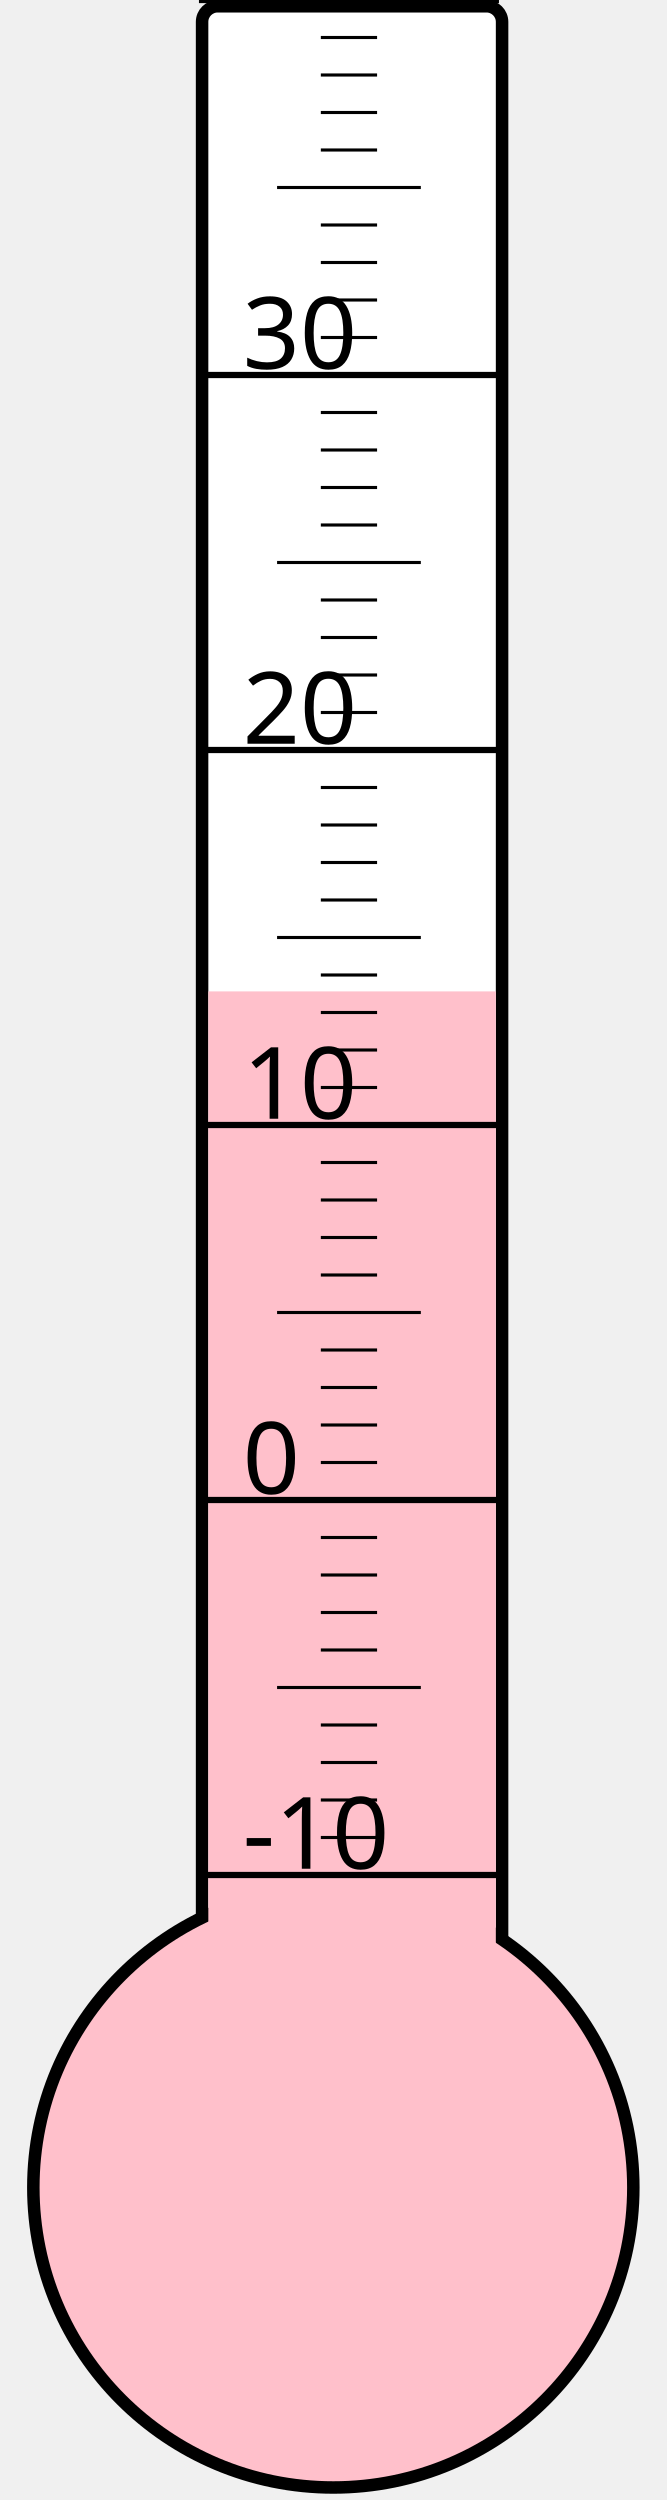
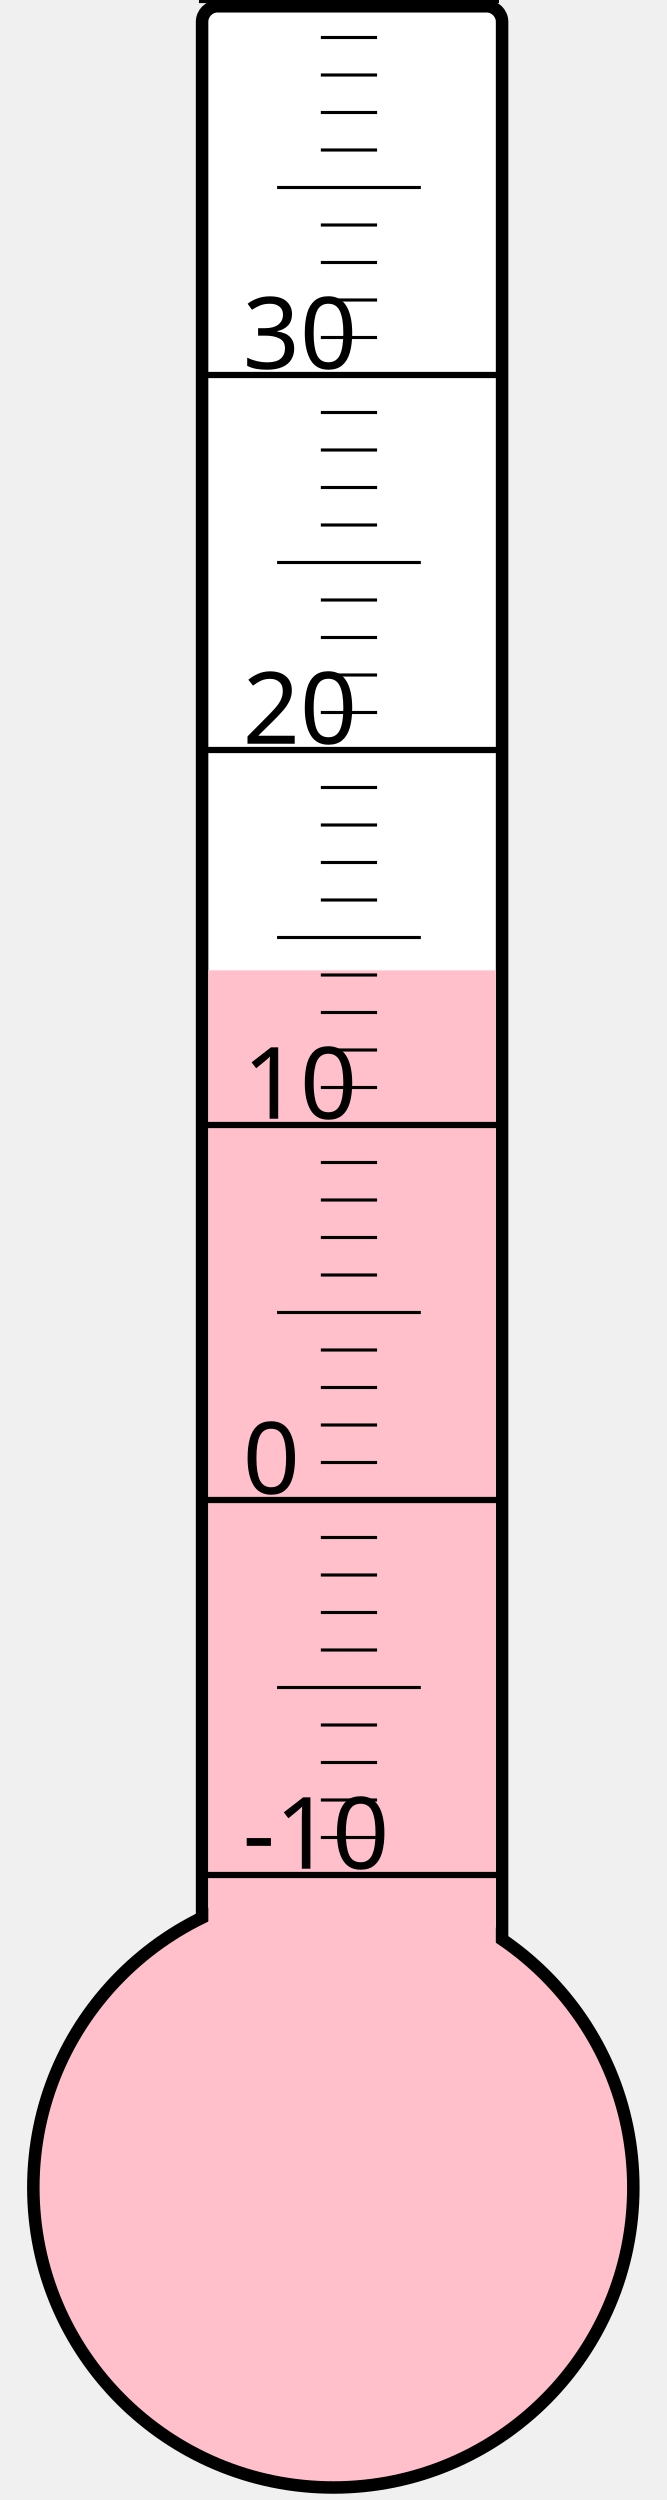
<svg xmlns="http://www.w3.org/2000/svg" width="40px" height="150px" viewBox="0 0 200 800">
  <rect width="200" height="800" x="0" y="0" style="fill: #ffffeb; fill-opacity: 0;" />
  <rect width="96" height="680" x="58" y="2" rx="5" ry="5" style="fill: white; fill-opacity: 1; stroke: black; stroke-width: 4;" />
  <circle cx="100" cy="700" r="96" style="fill: pink; stroke: black; stroke-width: 4;" />
-   <rect width="92" height="382.75" x="60" y="317.25" style="fill: pink; fill-opacity: 1; stroke-width: 0;" />
+   <rect width="92" height="389.5" x="60" y="310.5" style="fill: pink; fill-opacity: 1; stroke-width: 0;" />
  <text x="71" y="598" style="font-family: sans-serif; font-size: 24pt;">-10</text>
  <text x="71" y="478" style="font-family: sans-serif; font-size: 24pt;">0</text>
  <text x="71" y="358" style="font-family: sans-serif; font-size: 24pt;">10</text>
  <text x="71" y="238" style="font-family: sans-serif; font-size: 24pt;">20</text>
  <text x="71" y="118" style="font-family: sans-serif; font-size: 24pt;">30</text>
  <g style="stroke: black;">
    <line x1="57" y1="600" x2="153" y2="600" style="stroke-width: 2;" />
    <line x1="96" y1="588" x2="114" y2="588" style="stroke-width: 1;" />
    <line x1="96" y1="576" x2="114" y2="576" style="stroke-width: 1;" />
    <line x1="96" y1="564" x2="114" y2="564" style="stroke-width: 1;" />
    <line x1="96" y1="552" x2="114" y2="552" style="stroke-width: 1;" />
    <line x1="82" y1="540" x2="128" y2="540" style="stroke-width: 1;" />
    <line x1="96" y1="528" x2="114" y2="528" style="stroke-width: 1;" />
    <line x1="96" y1="516" x2="114" y2="516" style="stroke-width: 1;" />
    <line x1="96" y1="504" x2="114" y2="504" style="stroke-width: 1;" />
    <line x1="96" y1="492" x2="114" y2="492" style="stroke-width: 1;" />
    <line x1="57" y1="480" x2="153" y2="480" style="stroke-width: 2;" />
    <line x1="96" y1="468" x2="114" y2="468" style="stroke-width: 1;" />
    <line x1="96" y1="456" x2="114" y2="456" style="stroke-width: 1;" />
    <line x1="96" y1="444" x2="114" y2="444" style="stroke-width: 1;" />
    <line x1="96" y1="432" x2="114" y2="432" style="stroke-width: 1;" />
    <line x1="82" y1="420" x2="128" y2="420" style="stroke-width: 1;" />
    <line x1="96" y1="408" x2="114" y2="408" style="stroke-width: 1;" />
    <line x1="96" y1="396" x2="114" y2="396" style="stroke-width: 1;" />
    <line x1="96" y1="384" x2="114" y2="384" style="stroke-width: 1;" />
    <line x1="96" y1="372" x2="114" y2="372" style="stroke-width: 1;" />
    <line x1="57" y1="360" x2="153" y2="360" style="stroke-width: 2;" />
    <line x1="96" y1="348" x2="114" y2="348" style="stroke-width: 1;" />
    <line x1="96" y1="336" x2="114" y2="336" style="stroke-width: 1;" />
    <line x1="96" y1="324" x2="114" y2="324" style="stroke-width: 1;" />
    <line x1="96" y1="312" x2="114" y2="312" style="stroke-width: 1;" />
    <line x1="82" y1="300" x2="128" y2="300" style="stroke-width: 1;" />
    <line x1="96" y1="288" x2="114" y2="288" style="stroke-width: 1;" />
    <line x1="96" y1="276" x2="114" y2="276" style="stroke-width: 1;" />
    <line x1="96" y1="264" x2="114" y2="264" style="stroke-width: 1;" />
    <line x1="96" y1="252" x2="114" y2="252" style="stroke-width: 1;" />
    <line x1="57" y1="240" x2="153" y2="240" style="stroke-width: 2;" />
    <line x1="96" y1="228" x2="114" y2="228" style="stroke-width: 1;" />
    <line x1="96" y1="216" x2="114" y2="216" style="stroke-width: 1;" />
    <line x1="96" y1="204" x2="114" y2="204" style="stroke-width: 1;" />
    <line x1="96" y1="192" x2="114" y2="192" style="stroke-width: 1;" />
    <line x1="82" y1="180" x2="128" y2="180" style="stroke-width: 1;" />
    <line x1="96" y1="168" x2="114" y2="168" style="stroke-width: 1;" />
    <line x1="96" y1="156" x2="114" y2="156" style="stroke-width: 1;" />
    <line x1="96" y1="144" x2="114" y2="144" style="stroke-width: 1;" />
    <line x1="96" y1="132" x2="114" y2="132" style="stroke-width: 1;" />
    <line x1="57" y1="120" x2="153" y2="120" style="stroke-width: 2;" />
    <line x1="96" y1="108" x2="114" y2="108" style="stroke-width: 1;" />
    <line x1="96" y1="96" x2="114" y2="96" style="stroke-width: 1;" />
    <line x1="96" y1="84" x2="114" y2="84" style="stroke-width: 1;" />
    <line x1="96" y1="72" x2="114" y2="72" style="stroke-width: 1;" />
    <line x1="82" y1="60" x2="128" y2="60" style="stroke-width: 1;" />
    <line x1="96" y1="48" x2="114" y2="48" style="stroke-width: 1;" />
    <line x1="96" y1="36" x2="114" y2="36" style="stroke-width: 1;" />
    <line x1="96" y1="24" x2="114" y2="24" style="stroke-width: 1;" />
    <line x1="96" y1="12" x2="114" y2="12" style="stroke-width: 1;" />
    <line x1="57" y1="0" x2="153" y2="0" style="stroke-width: 2;" />
  </g>
</svg>
